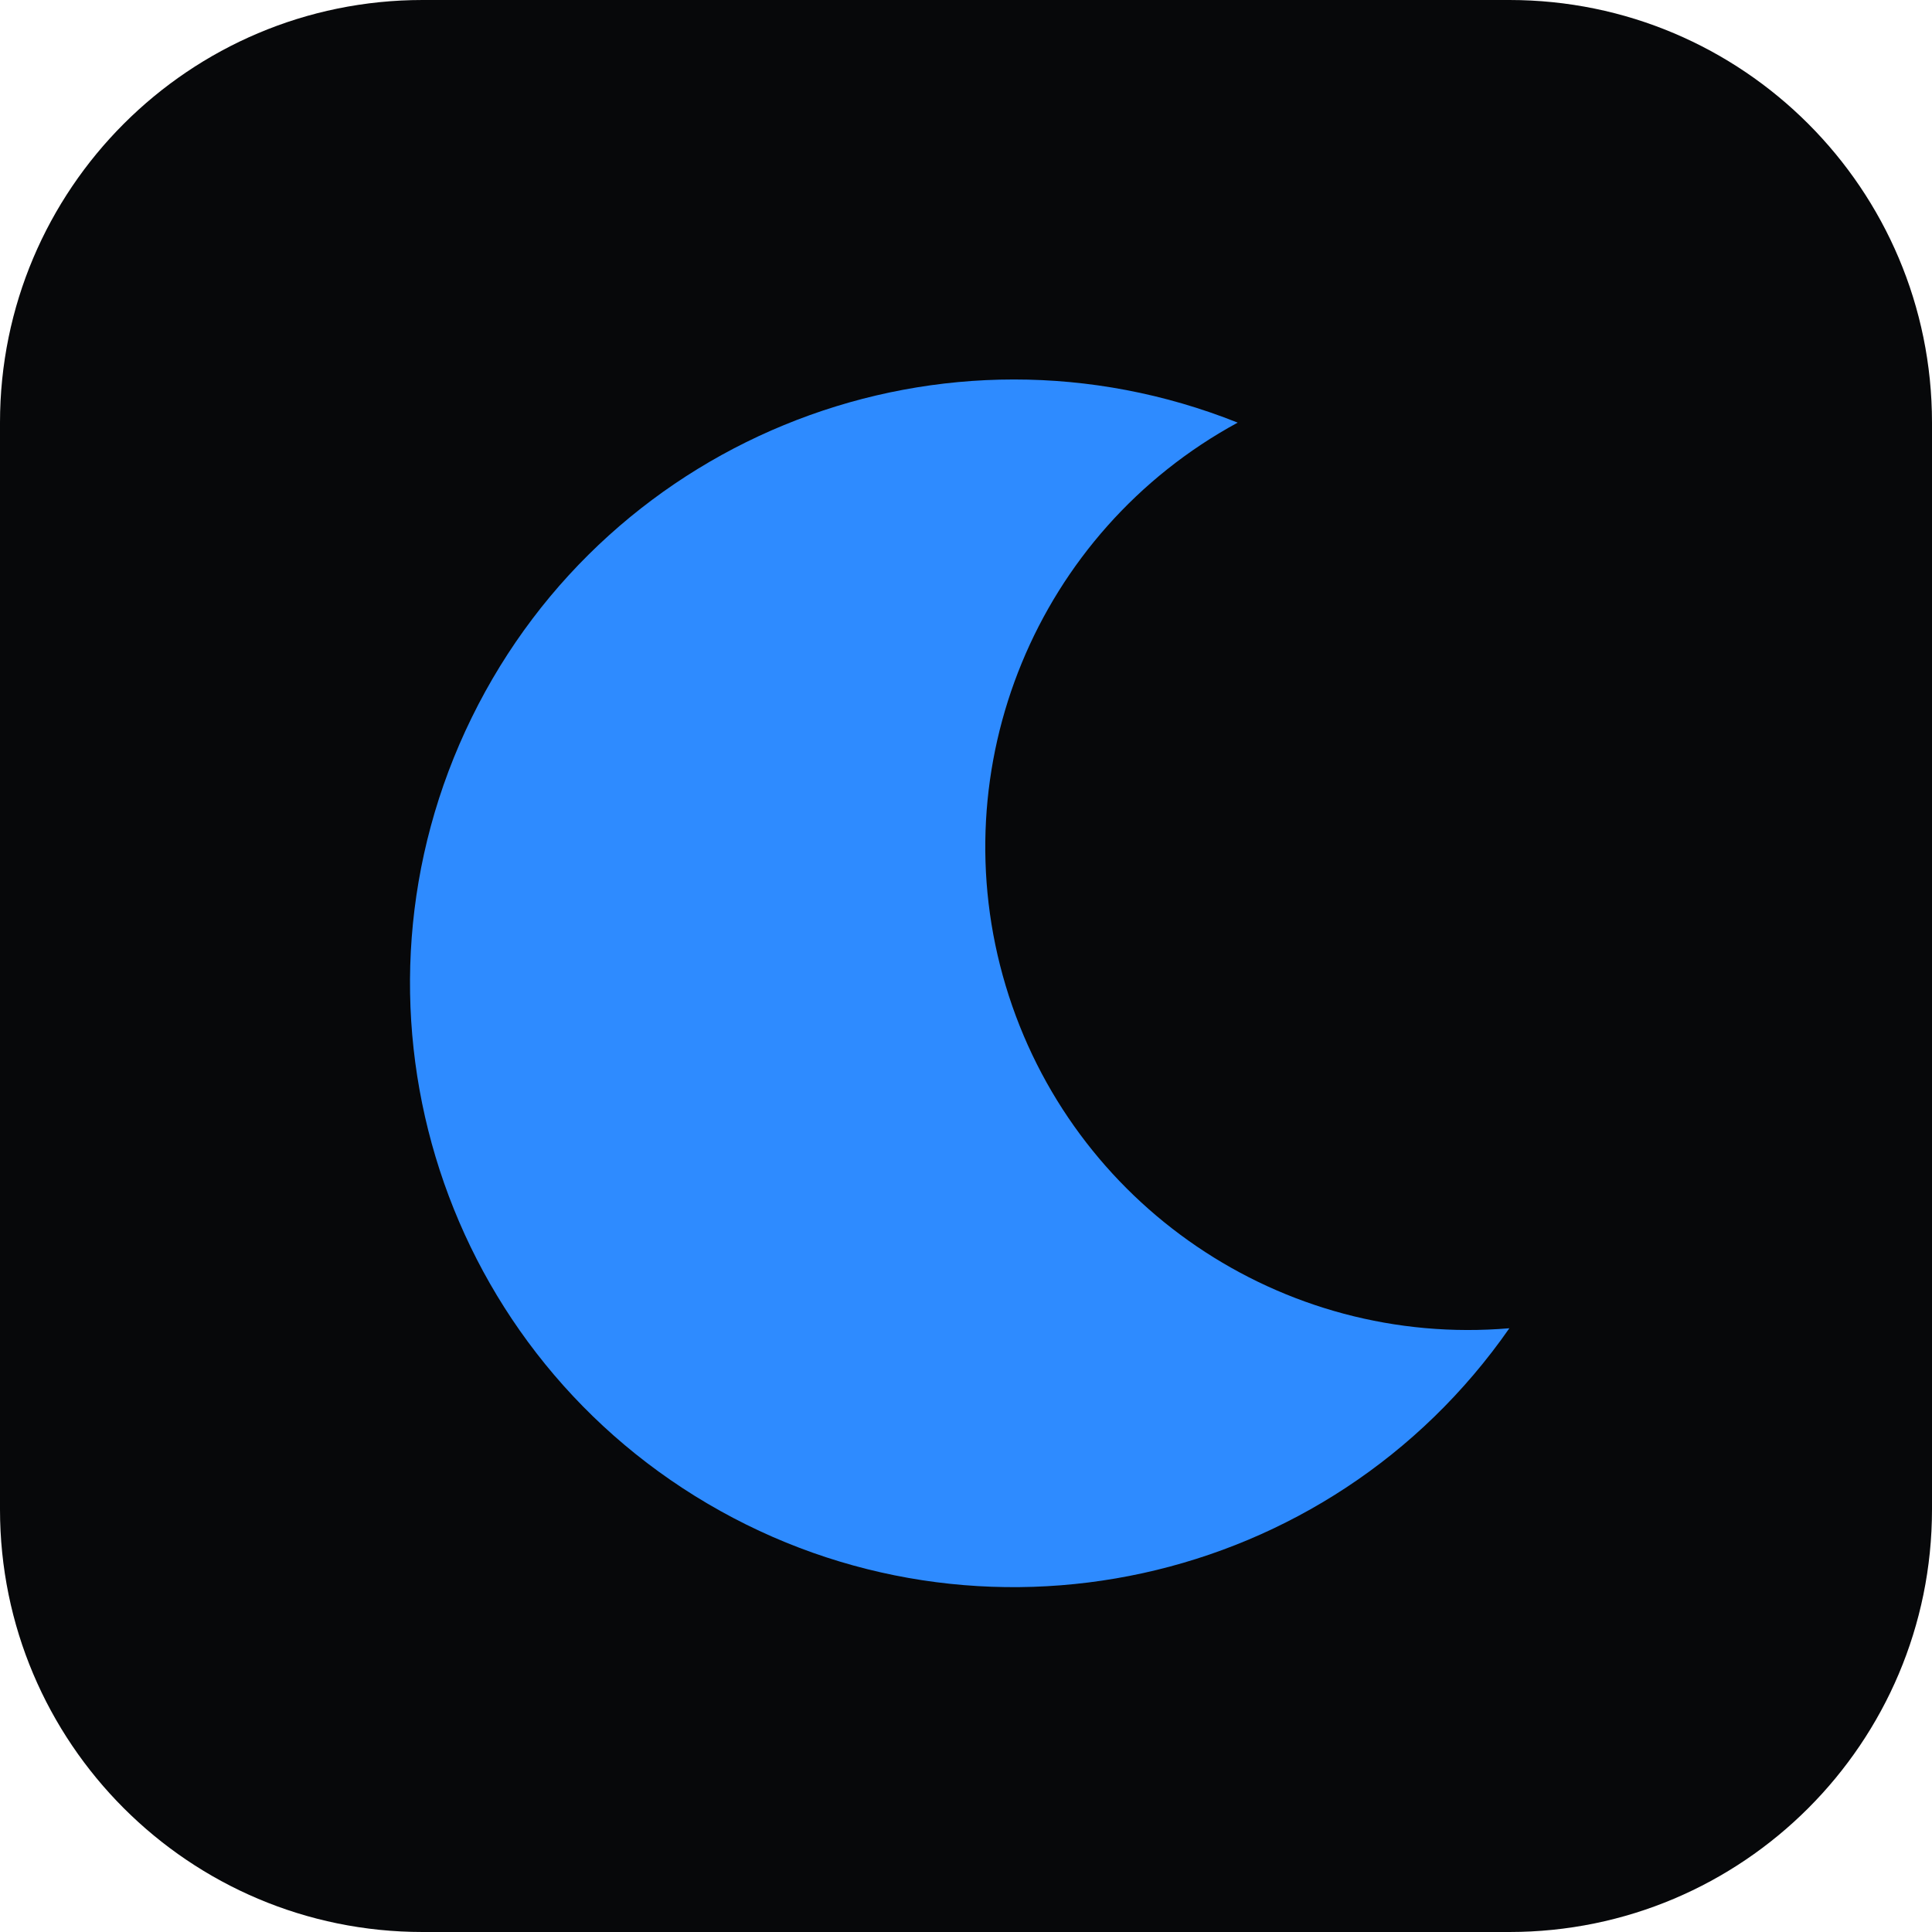
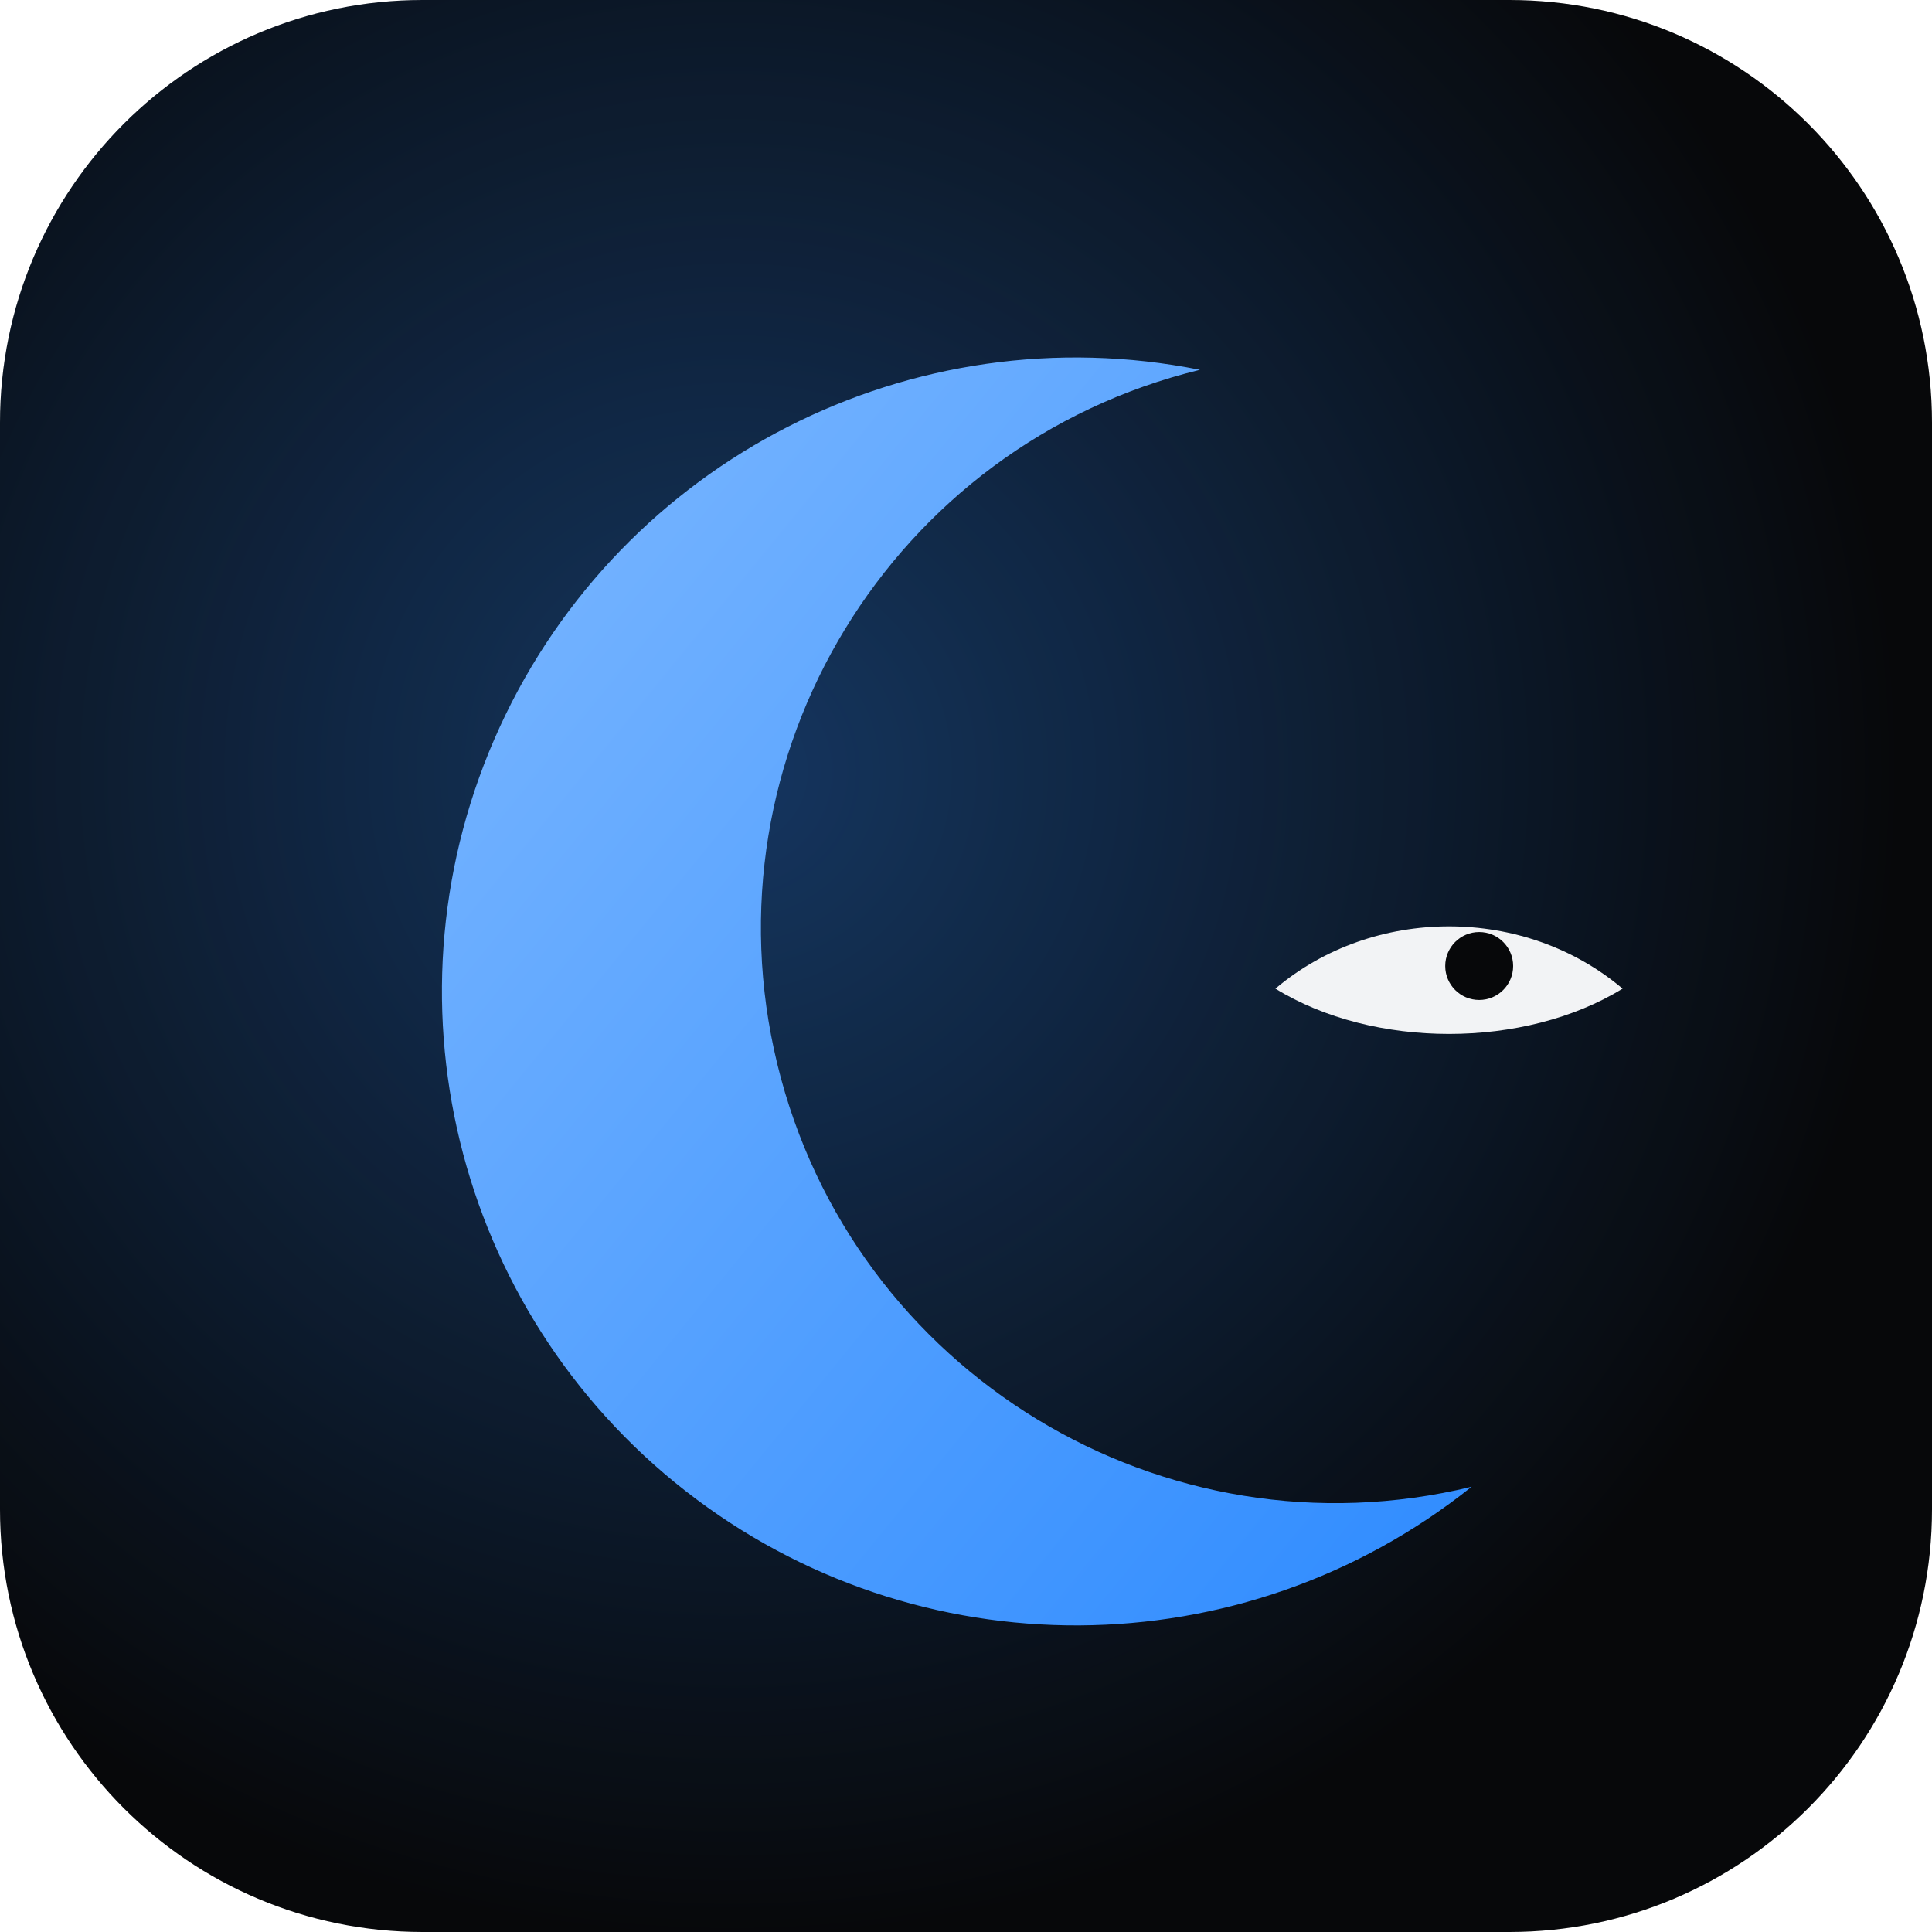
- <svg xmlns="http://www.w3.org/2000/svg" viewBox="0 0 64 64">
-   <rect width="64" height="64" rx="14" fill="#07080A" />
-   <path d="M41 14a20 20 0 1 0 9 30A16 16 0 0 1 41 14Z" fill="#2E8BFF" />
+ <svg xmlns="http://www.w3.org/2000/svg" viewBox="0 0 512 512">
+   <defs>
+     <linearGradient id="moon" x1="0" y1="0" x2="1" y2="1">
+       <stop offset="0" stop-color="#7DB8FF" />
+       <stop offset="1" stop-color="#2E8BFF" />
+     </linearGradient>
+     <radialGradient id="glow" cx="0.38" cy="0.4" r="0.6">
+       <stop offset="0" stop-color="#2E8BFF" stop-opacity="0.35" />
+       <stop offset="1" stop-color="#2E8BFF" stop-opacity="0" />
+     </radialGradient>
+   </defs>
+   <rect width="512" height="512" rx="112" fill="#07080A" />
+   <rect width="512" height="512" rx="112" fill="url(#glow)" />
+   <path d="M318 98a168 168 0 1 0 72 296A132 132 0 0 1 318 98Z" fill="url(#moon)" />
+   <path d="M338 262c26-22 66-22 92 0-26 16-66 16-92 0Z" fill="#F2F3F5" />
+   <circle cx="392" cy="256" r="9" fill="#07080A" />
</svg>
